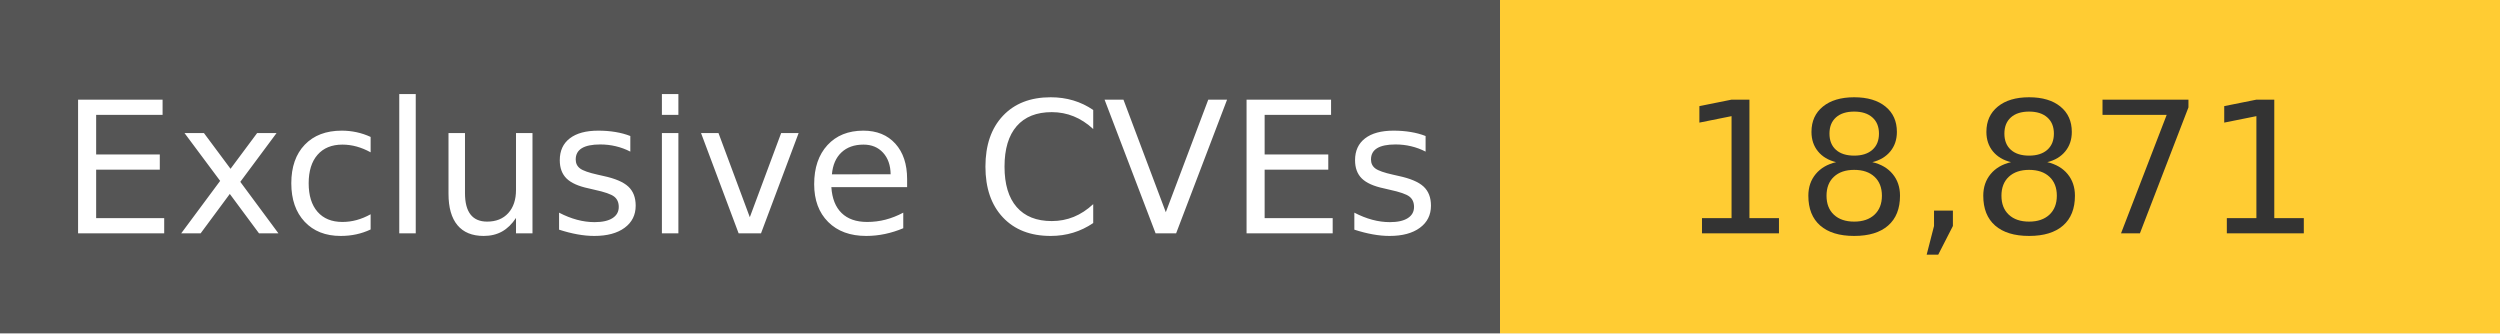
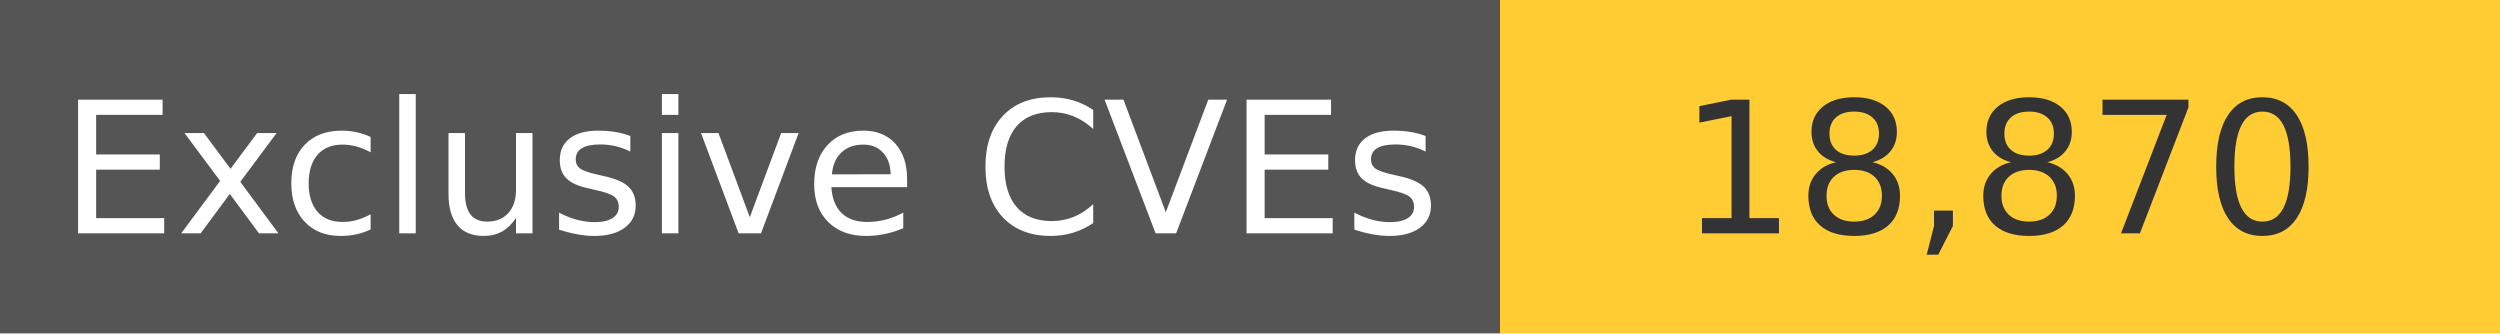
<svg xmlns="http://www.w3.org/2000/svg" width="150" height="20" role="img">
  <linearGradient id="s" x2="0" y2="100%">
    <stop offset="0" stop-color="#bbb" stop-opacity=".1" />
    <stop offset="1" stop-opacity=".1" />
  </linearGradient>
  <g>
    <rect width="90" height="20" fill="#555" />
    <rect x="90" width="267" height="20" fill="#ffcc33" />
  </g>
  <g fill="#fff" text-anchor="middle" font-family="Verdana,Geneva,DejaVu Sans,sans-serif" text-rendering="geometricPrecision" font-size="110">
    <text x="450" y="140" transform="scale(.1)" fill="#fff">
            Exclusive CVEs
        </text>
    <text x="1200" y="140" transform="scale(.1)" fill="#333">
-             18,871
+             18,870
        </text>
  </g>
</svg>
